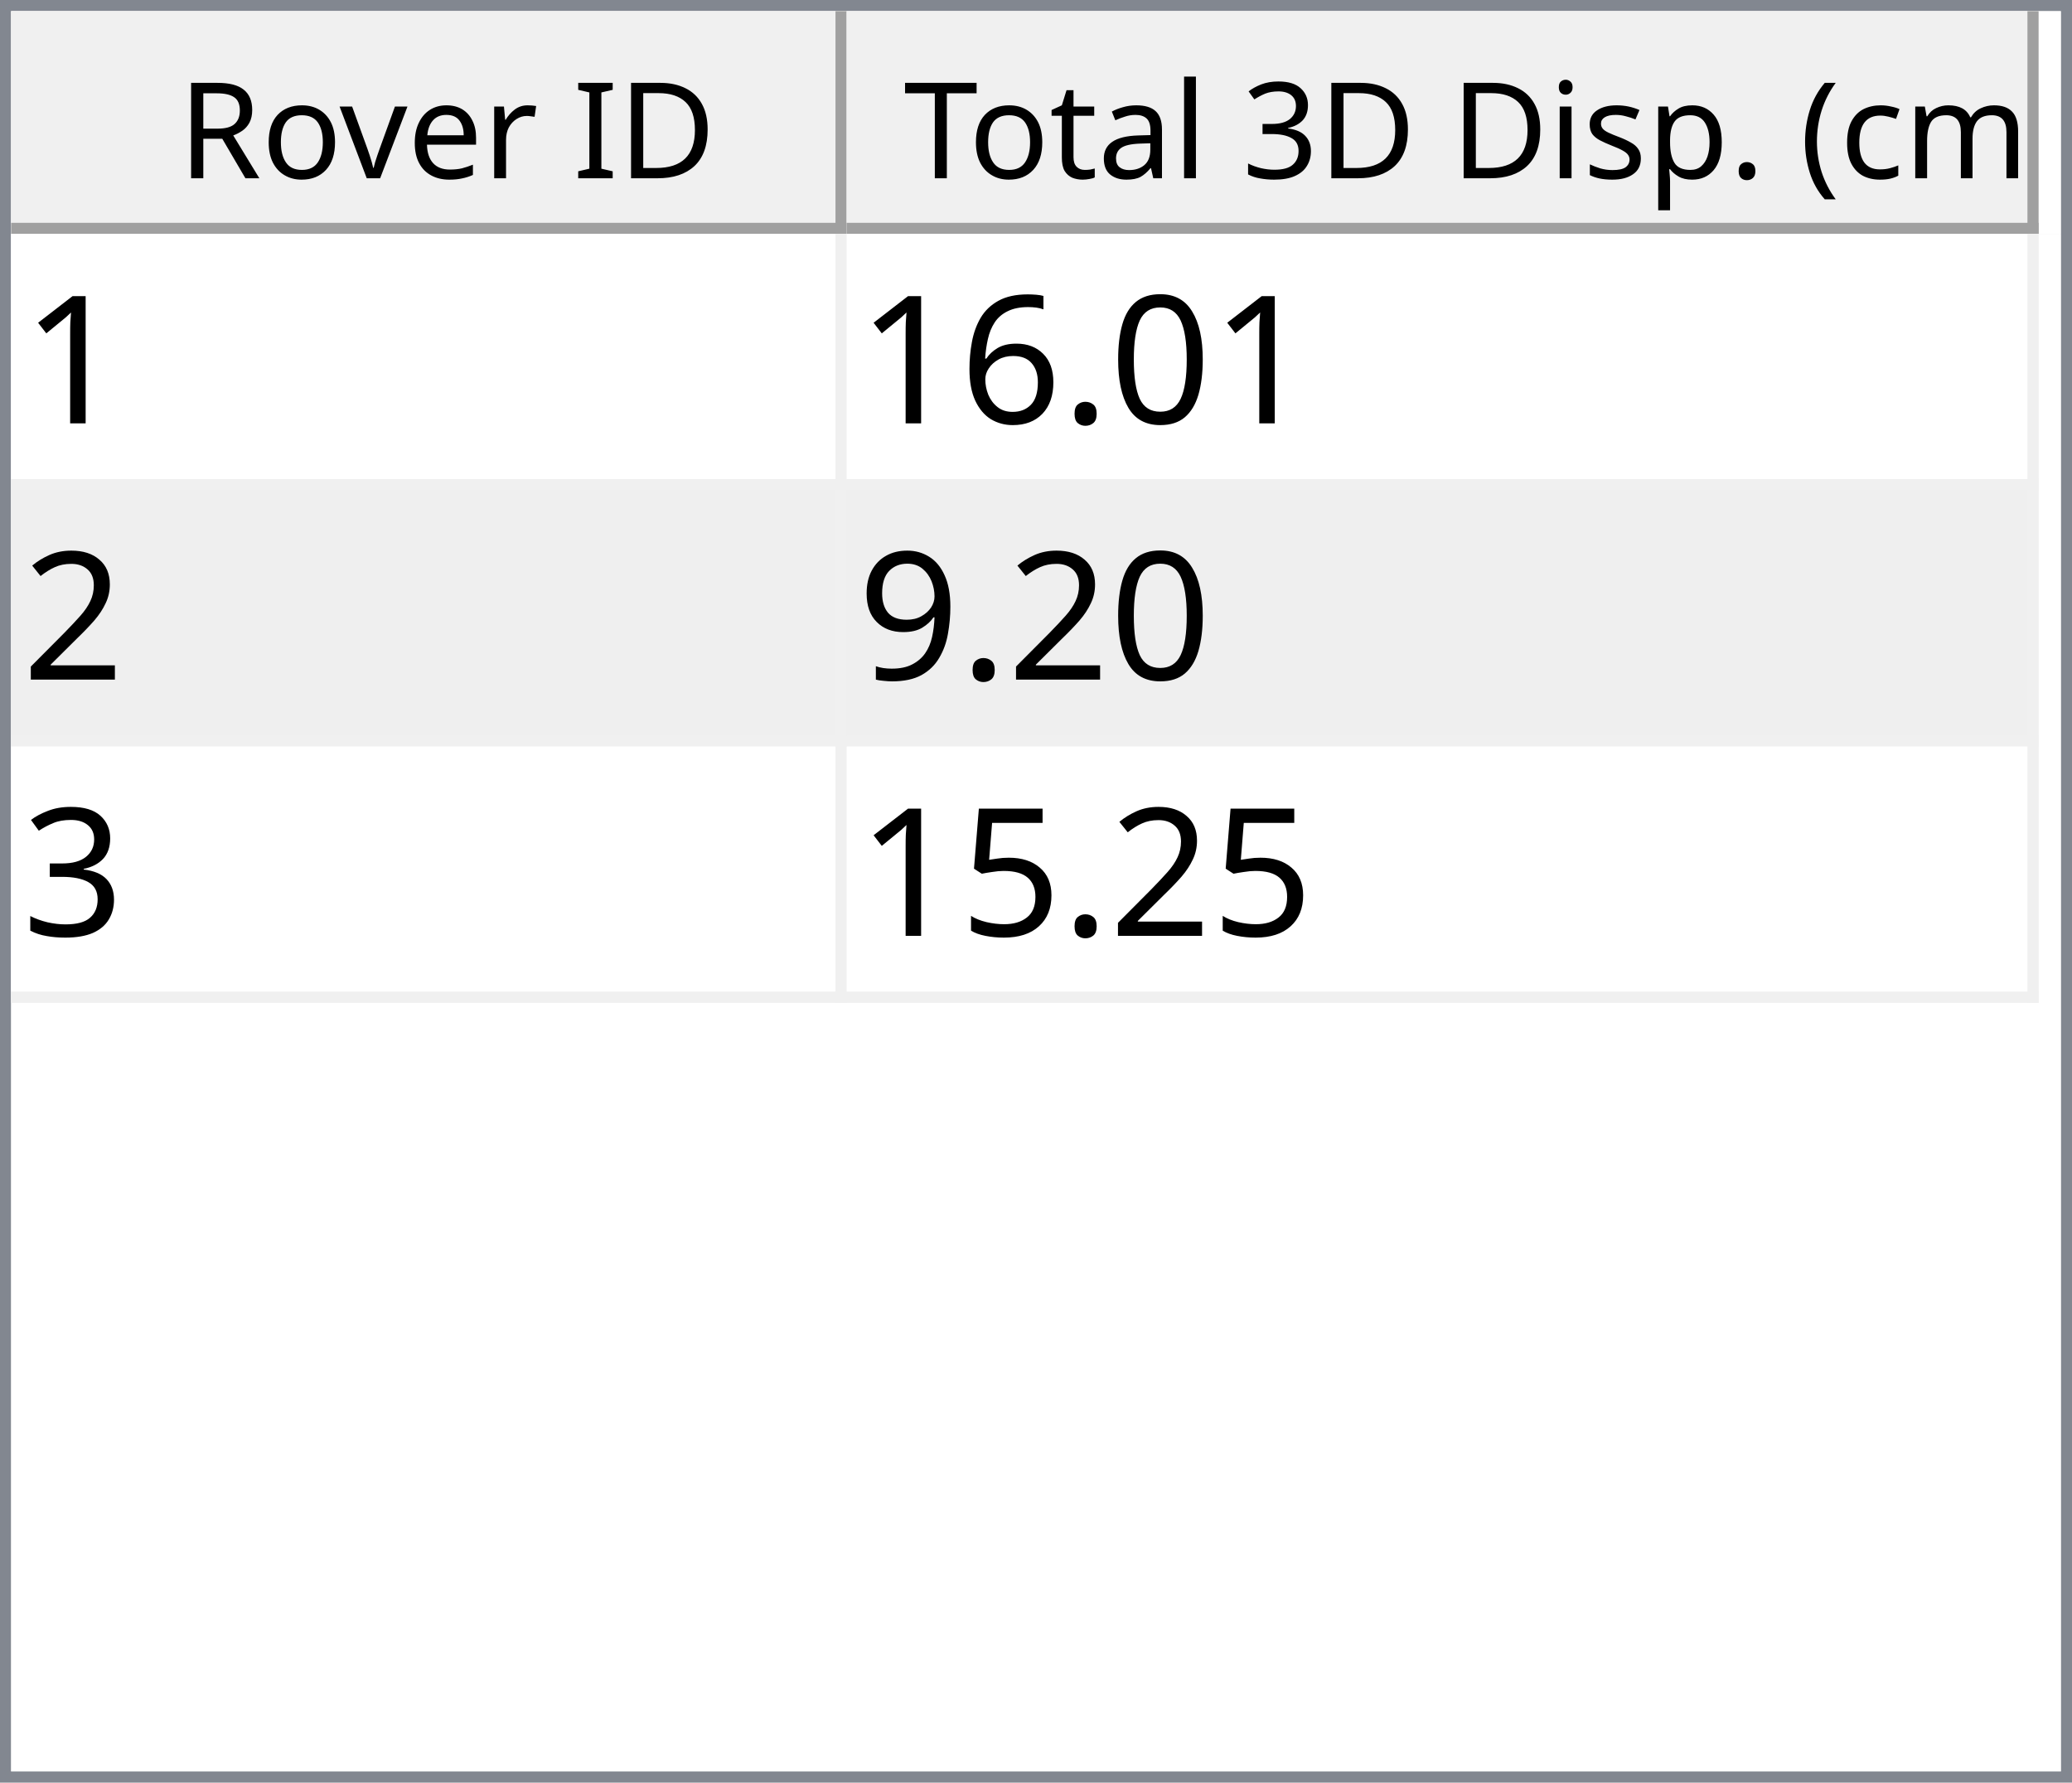
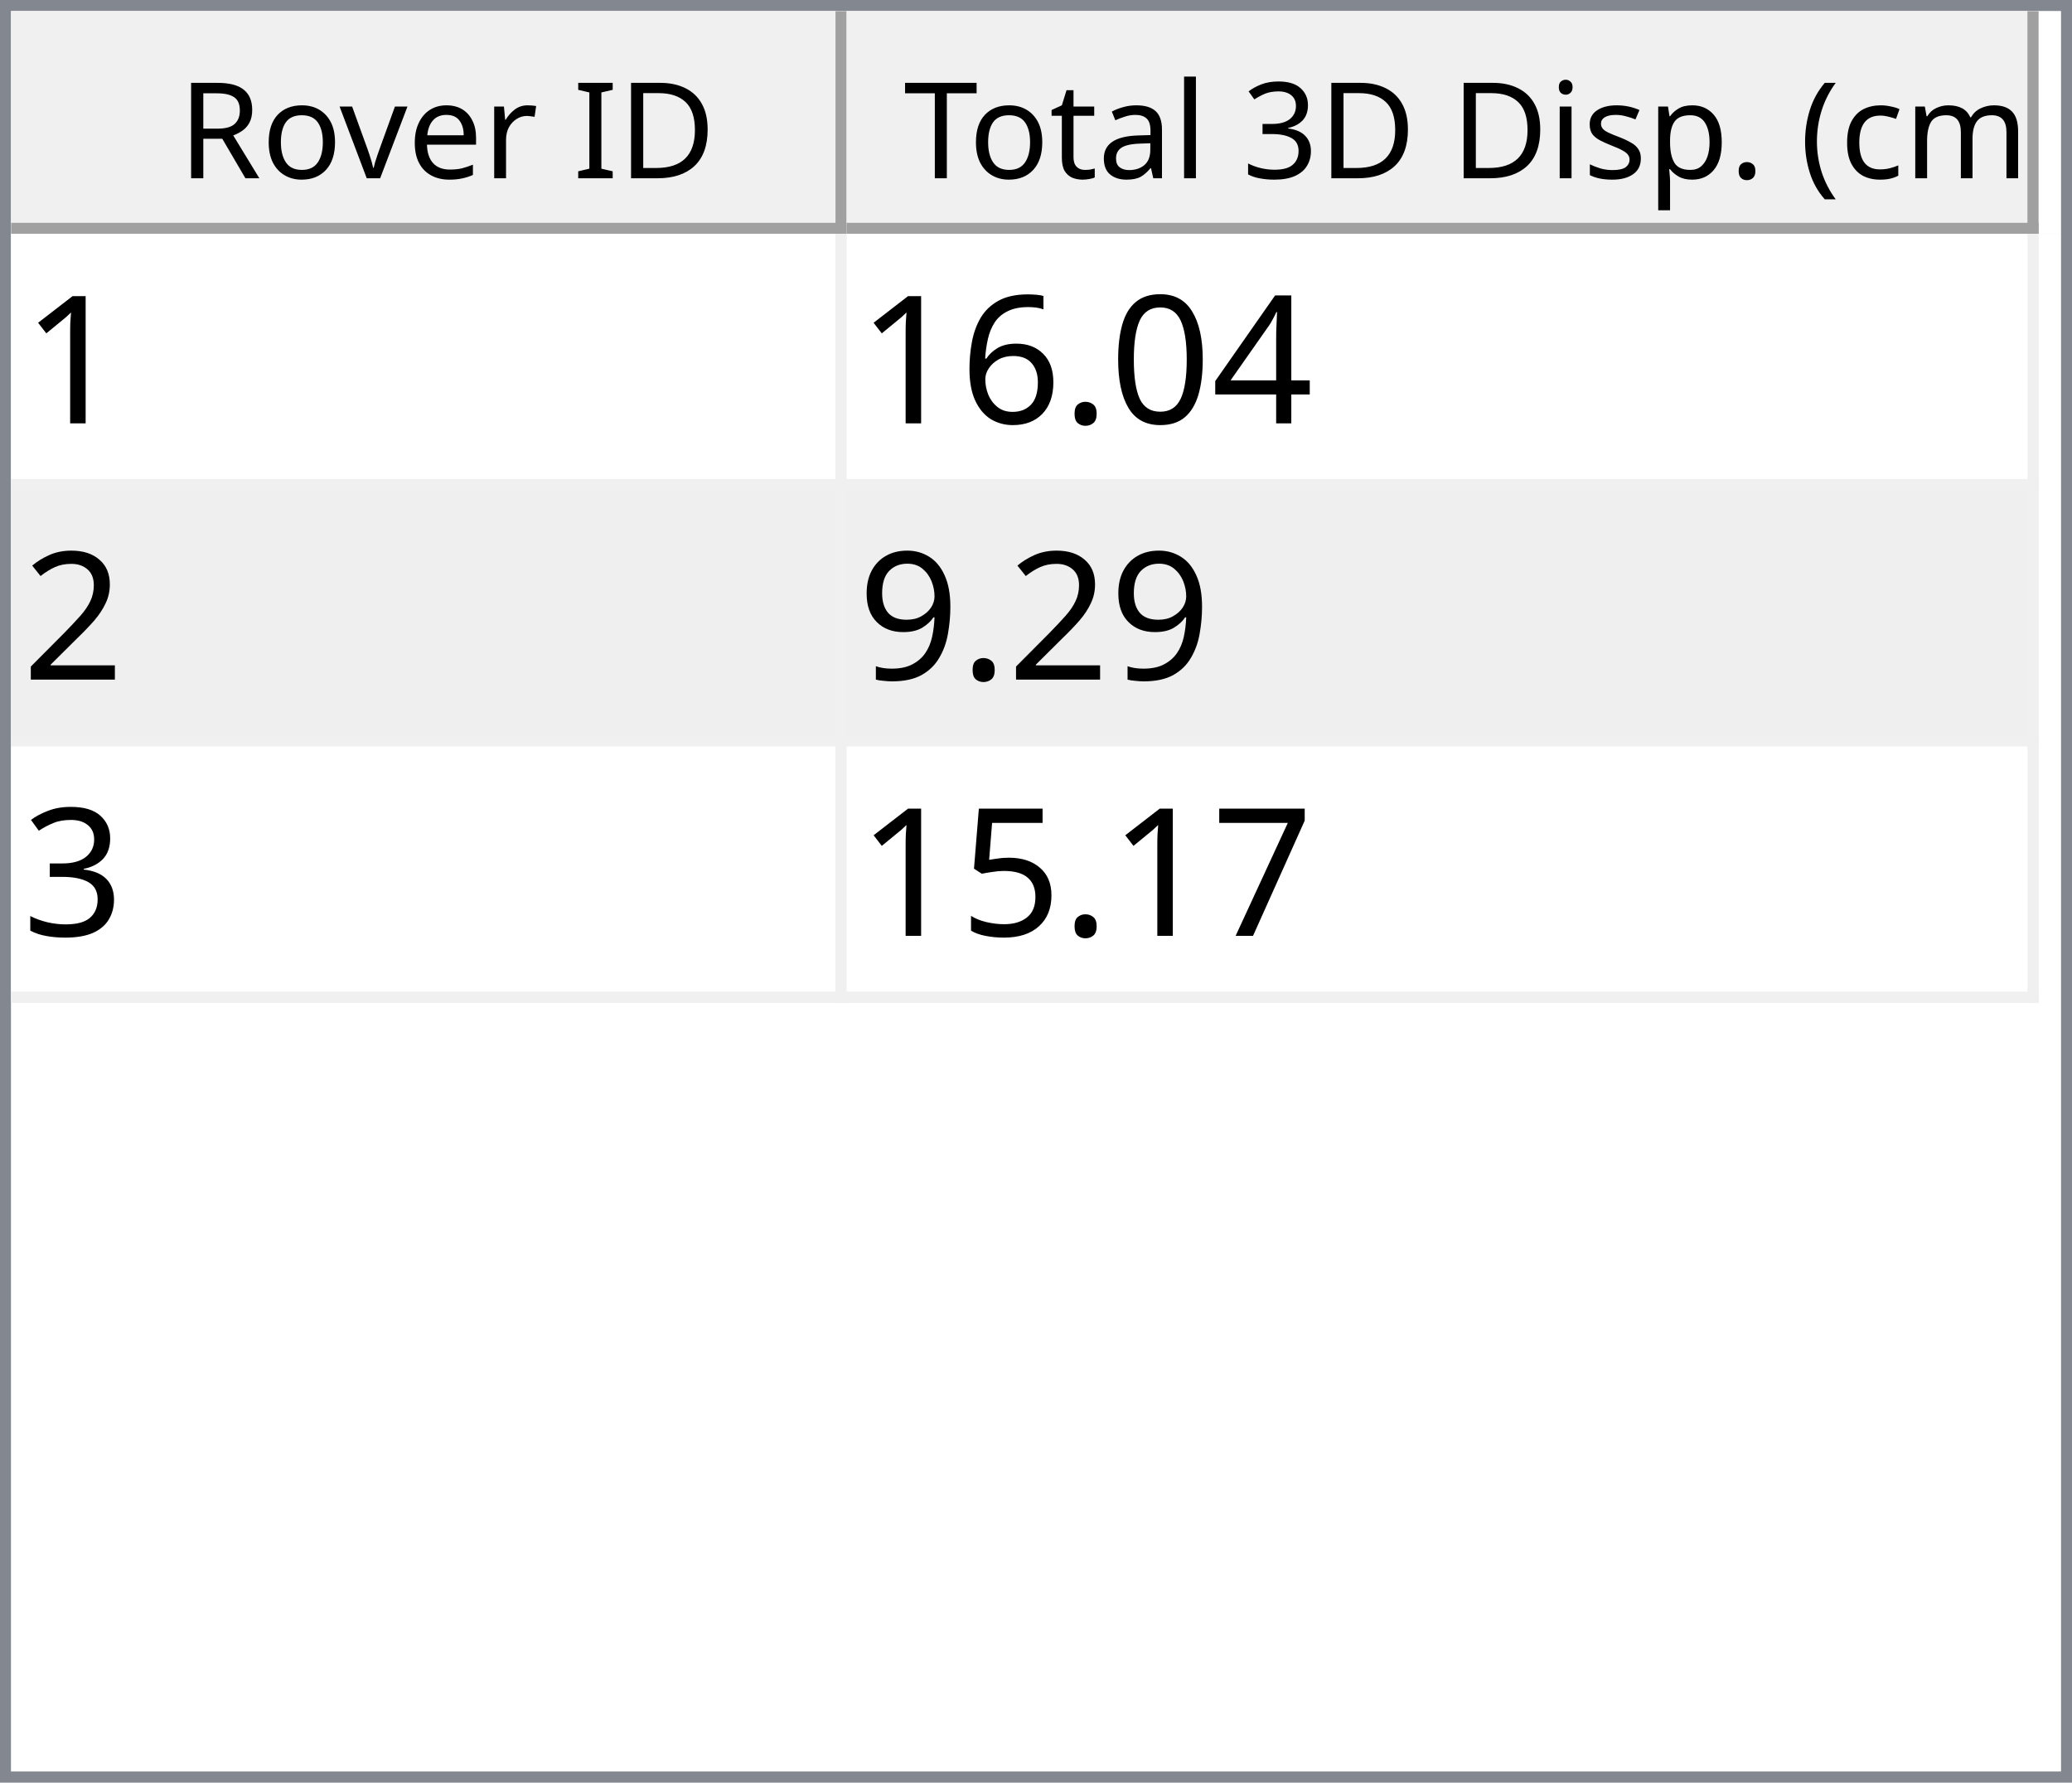
<svg xmlns="http://www.w3.org/2000/svg" style="fill-opacity:1; color-rendering:auto; color-interpolation:auto; text-rendering:auto; stroke:black; stroke-linecap:square; stroke-miterlimit:10; shape-rendering:auto; stroke-opacity:1; fill:black; stroke-dasharray:none; font-weight:normal; stroke-width:1; font-family:'Dialog'; font-style:normal; stroke-linejoin:miter; font-size:12px; stroke-dashoffset:0; image-rendering:auto;" width="186" height="160">
  <defs id="genericDefs" />
  <g>
    <defs id="defs1">
      <clipPath clipPathUnits="userSpaceOnUse" id="clipPath1">
        <path d="M0 0 L186 0 L186 160 L0 160 L0 0 Z" />
      </clipPath>
      <clipPath clipPathUnits="userSpaceOnUse" id="clipPath2">
        <path d="M0 0 L0 160 L186 160 L186 0 Z" />
      </clipPath>
      <clipPath clipPathUnits="userSpaceOnUse" id="clipPath3">
        <path d="M0 0 L0 20 L184 20 L184 0 Z" />
      </clipPath>
      <clipPath clipPathUnits="userSpaceOnUse" id="clipPath4">
        <path d="M0 0 L0 20 L75 20 L75 0 Z" />
      </clipPath>
      <clipPath clipPathUnits="userSpaceOnUse" id="clipPath5">
        <path d="M1 1 L1 19 L74 19 L74 1 Z" />
      </clipPath>
      <clipPath clipPathUnits="userSpaceOnUse" id="clipPath6">
        <path d="M0 0 L0 18 L73 18 L73 0 Z" />
      </clipPath>
      <clipPath clipPathUnits="userSpaceOnUse" id="clipPath7">
        <path d="M-0.5 -0.5 L-0.5 19.5 L74.5 19.5 L74.5 -0.5 Z" />
      </clipPath>
      <clipPath clipPathUnits="userSpaceOnUse" id="clipPath8">
        <path d="M0 0 L0 20 L107 20 L107 0 Z" />
      </clipPath>
      <clipPath clipPathUnits="userSpaceOnUse" id="clipPath9">
        <path d="M1 1 L1 19 L106 19 L106 1 Z" />
      </clipPath>
      <clipPath clipPathUnits="userSpaceOnUse" id="clipPath10">
        <path d="M0 0 L0 18 L105 18 L105 0 Z" />
      </clipPath>
      <clipPath clipPathUnits="userSpaceOnUse" id="clipPath11">
        <path d="M-0.5 -0.5 L-0.5 19.5 L106.5 19.5 L106.5 -0.5 Z" />
      </clipPath>
      <clipPath clipPathUnits="userSpaceOnUse" id="clipPath12">
        <path d="M0 0 L0 138 L184 138 L184 0 Z" />
      </clipPath>
      <clipPath clipPathUnits="userSpaceOnUse" id="clipPath13">
        <path d="M0 0 L0 69 L182 69 L182 0 Z" />
      </clipPath>
      <clipPath clipPathUnits="userSpaceOnUse" id="clipPath14">
        <path d="M-0.5 -0.5 L-0.5 68.5 L181.5 68.5 L181.5 -0.5 Z" />
      </clipPath>
      <clipPath clipPathUnits="userSpaceOnUse" id="clipPath15">
        <path d="M0 0 L0 22 L74 22 L74 0 Z" />
      </clipPath>
      <clipPath clipPathUnits="userSpaceOnUse" id="clipPath16">
        <path d="M0 0 L0 22 L106 22 L106 0 Z" />
      </clipPath>
      <font horiz-adv-x="64.551" id="font1">
        <font-face ascent="107.91" descent="25.098" units-per-em="100" style="font-style:normal; font-family:Segoe UI; font-weight:normal;" />
        <missing-glyph horiz-adv-x="64.551" d="M8.109 0 L8.109 68.266 L56.453 68.266 L56.453 0 L8.109 0 ZM15.328 7.234 L49.219 7.234 L49.219 61.031 L15.328 61.031 L15.328 7.234 Z" />
        <glyph unicode="D" horiz-adv-x="70.117" d="M9.188 0 L9.188 70.016 L28.516 70.016 Q65.531 70.016 65.531 35.891 Q65.531 19.672 55.25 9.836 Q44.969 0 27.734 0 L9.188 0 ZM17.391 62.594 L17.391 7.422 L27.828 7.422 Q41.609 7.422 49.273 14.797 Q56.938 22.172 56.938 35.688 Q56.938 62.594 28.328 62.594 L17.391 62.594 Z" />
        <glyph unicode="I" horiz-adv-x="26.611" d="M17.391 0 L9.188 0 L9.188 70.016 L17.391 70.016 L17.391 0 Z" />
        <glyph unicode=" " horiz-adv-x="27.393" d="" />
        <glyph unicode="r" horiz-adv-x="34.766" d="M34.188 41.891 Q32.078 43.5 28.125 43.5 Q23 43.5 19.555 38.672 Q16.109 33.844 16.109 25.484 L16.109 0 L8.109 0 L8.109 50 L16.109 50 L16.109 39.703 L16.312 39.703 Q18.016 44.969 21.531 47.922 Q25.047 50.875 29.391 50.875 Q32.516 50.875 34.188 50.203 L34.188 41.891 Z" />
        <glyph unicode="e" horiz-adv-x="52.295" d="M48.297 23 L12.984 23 Q13.188 14.656 17.484 10.109 Q21.781 5.562 29.297 5.562 Q37.75 5.562 44.828 11.141 L44.828 3.609 Q38.234 -1.172 27.391 -1.172 Q16.797 -1.172 10.742 5.641 Q4.688 12.453 4.688 24.812 Q4.688 36.469 11.305 43.82 Q17.922 51.172 27.734 51.172 Q37.547 51.172 42.922 44.828 Q48.297 38.484 48.297 27.203 L48.297 23 ZM40.094 29.781 Q40.047 36.719 36.75 40.578 Q33.453 44.438 27.594 44.438 Q21.922 44.438 17.969 40.383 Q14.016 36.328 13.094 29.781 L40.094 29.781 Z" />
        <glyph unicode="v" horiz-adv-x="47.9" d="M47.406 50 L27.484 0 L19.625 0 L0.688 50 L9.469 50 L22.172 13.672 Q23.578 9.672 23.922 6.688 L24.125 6.688 Q24.609 10.453 25.688 13.484 L38.969 50 L47.406 50 Z" />
        <glyph unicode="o" horiz-adv-x="58.594" d="M29 -1.172 Q17.922 -1.172 11.305 5.836 Q4.688 12.844 4.688 24.422 Q4.688 37.016 11.57 44.094 Q18.453 51.172 30.172 51.172 Q41.359 51.172 47.633 44.289 Q53.906 37.406 53.906 25.203 Q53.906 13.234 47.141 6.031 Q40.375 -1.172 29 -1.172 ZM29.594 44.438 Q21.875 44.438 17.383 39.188 Q12.891 33.938 12.891 24.703 Q12.891 15.828 17.43 10.695 Q21.969 5.562 29.594 5.562 Q37.359 5.562 41.531 10.594 Q45.703 15.625 45.703 24.906 Q45.703 34.281 41.531 39.359 Q37.359 44.438 29.594 44.438 Z" />
        <glyph unicode="R" horiz-adv-x="59.814" d="M59.375 0 L49.609 0 L37.891 19.625 Q36.281 22.359 34.766 24.289 Q33.25 26.219 31.664 27.438 Q30.078 28.656 28.25 29.219 Q26.422 29.781 24.125 29.781 L17.391 29.781 L17.391 0 L9.188 0 L9.188 70.016 L30.078 70.016 Q34.672 70.016 38.555 68.867 Q42.438 67.719 45.289 65.375 Q48.141 63.031 49.758 59.547 Q51.375 56.062 51.375 51.375 Q51.375 47.703 50.273 44.656 Q49.172 41.609 47.148 39.211 Q45.125 36.812 42.266 35.133 Q39.406 33.453 35.844 32.516 L35.844 32.328 Q37.594 31.547 38.891 30.547 Q40.188 29.547 41.359 28.18 Q42.531 26.812 43.68 25.078 Q44.828 23.344 46.234 21.047 L59.375 0 ZM17.391 62.594 L17.391 37.203 L28.516 37.203 Q31.594 37.203 34.203 38.133 Q36.812 39.062 38.719 40.797 Q40.625 42.531 41.703 45.047 Q42.781 47.562 42.781 50.688 Q42.781 56.297 39.141 59.445 Q35.5 62.594 28.609 62.594 L17.391 62.594 Z" />
        <glyph unicode=")" horiz-adv-x="30.176" d="M8.297 -15.922 L1.172 -15.922 Q16.406 2.344 16.406 26.812 Q16.406 51.469 1.078 70.016 L8.297 70.016 Q23.531 52.156 23.531 26.703 Q23.531 1.375 8.297 -15.922 Z" />
        <glyph unicode="m" horiz-adv-x="86.133" d="M79.109 0 L71.094 0 L71.094 28.719 Q71.094 37.016 68.531 40.727 Q65.969 44.438 59.906 44.438 Q54.781 44.438 51.195 39.75 Q47.609 35.062 47.609 28.516 L47.609 0 L39.594 0 L39.594 29.688 Q39.594 44.438 28.219 44.438 Q22.953 44.438 19.531 40.016 Q16.109 35.594 16.109 28.516 L16.109 0 L8.109 0 L8.109 50 L16.109 50 L16.109 42.094 L16.312 42.094 Q21.625 51.172 31.844 51.172 Q36.969 51.172 40.773 48.312 Q44.578 45.453 46 40.828 Q51.562 51.172 62.594 51.172 Q79.109 51.172 79.109 30.812 L79.109 0 Z" />
        <glyph unicode="c" horiz-adv-x="46.191" d="M42.188 2.297 Q36.422 -1.172 28.516 -1.172 Q17.828 -1.172 11.258 5.789 Q4.688 12.75 4.688 23.828 Q4.688 36.188 11.766 43.68 Q18.844 51.172 30.672 51.172 Q37.25 51.172 42.281 48.734 L42.281 40.531 Q36.719 44.438 30.375 44.438 Q22.703 44.438 17.797 38.945 Q12.891 33.453 12.891 24.516 Q12.891 15.719 17.508 10.641 Q22.125 5.562 29.891 5.562 Q36.422 5.562 42.188 9.906 L42.188 2.297 Z" />
        <glyph unicode="(" horiz-adv-x="30.176" d="M29.109 -15.922 L21.969 -15.922 Q6.844 1.375 6.844 26.703 Q6.844 52.156 21.969 70.016 L29.203 70.016 Q13.875 51.469 13.875 26.812 Q13.875 2.344 29.109 -15.922 Z" />
        <glyph unicode="." horiz-adv-x="21.68" d="M10.891 -1.078 Q8.641 -1.078 7.055 0.539 Q5.469 2.156 5.469 4.391 Q5.469 6.641 7.055 8.273 Q8.641 9.906 10.891 9.906 Q13.188 9.906 14.797 8.273 Q16.406 6.641 16.406 4.391 Q16.406 2.156 14.797 0.539 Q13.188 -1.078 10.891 -1.078 Z" />
        <glyph unicode="p" horiz-adv-x="58.789" d="M16.312 7.234 L16.109 7.234 L16.109 -23 L8.109 -23 L8.109 50 L16.109 50 L16.109 41.219 L16.312 41.219 Q22.219 51.172 33.594 51.172 Q43.266 51.172 48.688 44.461 Q54.109 37.75 54.109 26.469 Q54.109 13.922 48 6.375 Q41.891 -1.172 31.297 -1.172 Q21.578 -1.172 16.312 7.234 ZM16.109 27.391 L16.109 20.406 Q16.109 14.203 20.141 9.883 Q24.172 5.562 30.375 5.562 Q37.641 5.562 41.773 11.133 Q45.906 16.703 45.906 26.609 Q45.906 34.969 42.047 39.703 Q38.188 44.438 31.594 44.438 Q24.609 44.438 20.359 39.578 Q16.109 34.719 16.109 27.391 Z" />
        <glyph unicode="s" horiz-adv-x="42.432" d="M5.078 1.812 L5.078 10.406 Q11.625 5.562 19.484 5.562 Q30.031 5.562 30.031 12.594 Q30.031 14.594 29.125 15.992 Q28.219 17.391 26.68 18.461 Q25.141 19.531 23.07 20.383 Q21 21.234 18.609 22.172 Q15.281 23.484 12.766 24.828 Q10.25 26.172 8.57 27.859 Q6.891 29.547 6.031 31.695 Q5.172 33.844 5.172 36.719 Q5.172 40.234 6.789 42.945 Q8.406 45.656 11.086 47.484 Q13.766 49.312 17.211 50.242 Q20.656 51.172 24.312 51.172 Q30.812 51.172 35.938 48.922 L35.938 40.828 Q30.422 44.438 23.25 44.438 Q21 44.438 19.195 43.922 Q17.391 43.406 16.094 42.477 Q14.797 41.547 14.086 40.258 Q13.375 38.969 13.375 37.406 Q13.375 35.453 14.086 34.133 Q14.797 32.812 16.164 31.789 Q17.531 30.766 19.484 29.938 Q21.438 29.109 23.922 28.125 Q27.25 26.859 29.883 25.516 Q32.516 24.172 34.375 22.484 Q36.234 20.797 37.234 18.602 Q38.234 16.406 38.234 13.375 Q38.234 9.672 36.602 6.938 Q34.969 4.203 32.234 2.398 Q29.5 0.594 25.93 -0.289 Q22.359 -1.172 18.453 -1.172 Q10.75 -1.172 5.078 1.812 Z" />
        <glyph unicode="i" horiz-adv-x="24.219" d="M12.203 62.703 Q10.062 62.703 8.547 64.164 Q7.031 65.625 7.031 67.875 Q7.031 70.125 8.547 71.609 Q10.062 73.094 12.203 73.094 Q14.406 73.094 15.945 71.609 Q17.484 70.125 17.484 67.875 Q17.484 65.719 15.945 64.211 Q14.406 62.703 12.203 62.703 ZM16.109 0 L8.109 0 L8.109 50 L16.109 50 L16.109 0 Z" />
        <glyph unicode="3" horiz-adv-x="53.906" d="M46.531 19.828 Q46.531 15.094 44.75 11.211 Q42.969 7.328 39.719 4.57 Q36.469 1.812 31.93 0.297 Q27.391 -1.219 21.922 -1.219 Q11.922 -1.219 6 2.594 L6 11.188 Q13.094 5.609 22.219 5.609 Q25.875 5.609 28.828 6.539 Q31.781 7.469 33.906 9.227 Q36.031 10.984 37.18 13.477 Q38.328 15.969 38.328 19.094 Q38.328 32.812 18.797 32.812 L12.984 32.812 L12.984 39.594 L18.5 39.594 Q35.797 39.594 35.797 52.484 Q35.797 64.406 22.609 64.406 Q15.188 64.406 8.688 59.422 L8.688 67.188 Q15.375 71.188 24.609 71.188 Q29 71.188 32.57 69.969 Q36.141 68.75 38.68 66.555 Q41.219 64.359 42.609 61.281 Q44 58.203 44 54.5 Q44 40.672 30.031 36.719 L30.031 36.531 Q33.594 36.141 36.625 34.797 Q39.656 33.453 41.852 31.305 Q44.047 29.156 45.289 26.25 Q46.531 23.344 46.531 19.828 Z" />
        <glyph unicode="l" horiz-adv-x="24.219" d="M16.109 0 L8.109 0 L8.109 74.031 L16.109 74.031 L16.109 0 Z" />
        <glyph unicode="a" horiz-adv-x="50.879" d="M43.891 0 L35.891 0 L35.891 7.812 L35.688 7.812 Q30.469 -1.172 20.312 -1.172 Q12.844 -1.172 8.617 2.781 Q4.391 6.734 4.391 13.281 Q4.391 27.297 20.906 29.594 L35.891 31.688 Q35.891 44.438 25.594 44.438 Q16.547 44.438 9.281 38.281 L9.281 46.484 Q16.656 51.172 26.266 51.172 Q43.891 51.172 43.891 32.516 L43.891 0 ZM35.891 25.297 L23.828 23.641 Q18.266 22.859 15.43 20.875 Q12.594 18.891 12.594 13.875 Q12.594 10.203 15.211 7.883 Q17.828 5.562 22.172 5.562 Q28.125 5.562 32.008 9.742 Q35.891 13.922 35.891 20.312 L35.891 25.297 Z" />
        <glyph unicode="t" horiz-adv-x="33.887" d="M31.297 0.484 Q28.469 -1.078 23.828 -1.078 Q10.688 -1.078 10.688 13.578 L10.688 43.172 L2.094 43.172 L2.094 50 L10.688 50 L10.688 62.203 L18.703 64.797 L18.703 50 L31.297 50 L31.297 43.172 L18.703 43.172 L18.703 14.984 Q18.703 9.969 20.414 7.82 Q22.125 5.672 26.078 5.672 Q29.109 5.672 31.297 7.328 L31.297 0.484 Z" />
        <glyph unicode="T" horiz-adv-x="52.393" d="M50.594 62.594 L30.375 62.594 L30.375 0 L22.172 0 L22.172 62.594 L2 62.594 L2 70.016 L50.594 70.016 L50.594 62.594 Z" />
      </font>
      <font horiz-adv-x="75.0" id="font2">
        <font-face ascent="100.537" descent="21.973" units-per-em="100" style="font-style:normal; font-family:sans-serif; font-weight:normal;" />
        <missing-glyph horiz-adv-x="75.0" d="M12.5 0 L12.5 62.5 L62.5 62.5 L62.5 0 L12.5 0 ZM14.062 1.562 L60.938 1.562 L60.938 60.938 L14.062 60.938 L14.062 1.562 Z" />
        <glyph unicode="1" horiz-adv-x="55.615" d="M37.25 0 L28.469 0 L28.469 56 Q25.297 52.984 20.141 49.953 Q14.984 46.922 10.891 45.406 L10.891 53.906 Q18.266 57.375 23.781 62.305 Q29.297 67.234 31.594 71.875 L37.25 71.875 L37.25 0 Z" />
+         <glyph unicode="4" horiz-adv-x="55.615" d="M32.328 0 L32.328 17.141 L1.266 17.141 L1.266 25.203 L33.938 71.578 L41.109 71.578 L41.109 25.203 L50.781 25.203 L50.781 17.141 L41.109 17.141 L41.109 0 L32.328 0 ZM32.328 25.203 L32.328 57.469 L9.906 25.203 L32.328 25.203 Z" />
        <glyph unicode="0" horiz-adv-x="55.615" d="M4.156 35.297 Q4.156 48 6.766 55.742 Q9.375 63.484 14.523 67.68 Q19.672 71.875 27.484 71.875 Q33.25 71.875 37.594 69.555 Q41.938 67.234 44.773 62.867 Q47.609 58.5 49.219 52.227 Q50.828 45.953 50.828 35.297 Q50.828 22.703 48.242 14.969 Q45.656 7.234 40.508 3.008 Q35.359 -1.219 27.484 -1.219 Q17.141 -1.219 11.234 6.203 Q4.156 15.141 4.156 35.297 ZM13.188 35.297 Q13.188 17.672 17.312 11.836 Q21.438 6 27.484 6 Q33.547 6 37.672 11.859 Q41.797 17.719 41.797 35.297 Q41.797 52.984 37.672 58.789 Q33.547 64.594 27.391 64.594 Q21.344 64.594 17.719 59.469 Q13.188 52.938 13.188 35.297 Z" />
        <glyph unicode="." horiz-adv-x="27.783" d="M9.078 0 L9.078 10.016 L19.094 10.016 L19.094 0 L9.078 0 Z" />
        <glyph unicode="6" horiz-adv-x="55.615" d="M49.75 54.047 L41.016 53.375 Q39.844 58.547 37.703 60.891 Q34.125 64.656 28.906 64.656 Q24.703 64.656 21.531 62.312 Q17.391 59.281 14.992 53.469 Q12.594 47.656 12.5 36.922 Q15.672 41.75 20.266 44.094 Q24.859 46.438 29.891 46.438 Q38.672 46.438 44.852 39.969 Q51.031 33.5 51.031 23.25 Q51.031 16.5 48.125 10.719 Q45.219 4.938 40.141 1.859 Q35.062 -1.219 28.609 -1.219 Q17.625 -1.219 10.695 6.859 Q3.766 14.938 3.766 33.5 Q3.766 54.25 11.422 63.672 Q18.109 71.875 29.438 71.875 Q37.891 71.875 43.289 67.141 Q48.688 62.406 49.75 54.047 ZM13.875 23.188 Q13.875 18.656 15.797 14.508 Q17.719 10.359 21.188 8.18 Q24.656 6 28.469 6 Q34.031 6 38.039 10.492 Q42.047 14.984 42.047 22.703 Q42.047 30.125 38.086 34.398 Q34.125 38.672 28.125 38.672 Q22.172 38.672 18.023 34.398 Q13.875 30.125 13.875 23.188 Z" />
        <glyph unicode="2" horiz-adv-x="55.615" d="M50.344 8.453 L50.344 0 L3.031 0 Q2.938 3.172 4.047 6.109 Q5.859 10.938 9.836 15.625 Q13.812 20.312 21.344 26.469 Q33.016 36.031 37.117 41.625 Q41.219 47.219 41.219 52.203 Q41.219 57.422 37.477 61.008 Q33.734 64.594 27.734 64.594 Q21.391 64.594 17.578 60.789 Q13.766 56.984 13.719 50.25 L4.688 51.172 Q5.609 61.281 11.664 66.578 Q17.719 71.875 27.938 71.875 Q38.234 71.875 44.242 66.164 Q50.25 60.453 50.25 52 Q50.25 47.703 48.492 43.555 Q46.734 39.406 42.656 34.812 Q38.578 30.219 29.109 22.219 Q21.188 15.578 18.945 13.211 Q16.703 10.844 15.234 8.453 L50.344 8.453 Z" />
        <glyph unicode="9" horiz-adv-x="55.615" d="M5.469 16.547 L13.922 17.328 Q14.984 11.375 18.016 8.688 Q21.047 6 25.781 6 Q29.828 6 32.883 7.859 Q35.938 9.719 37.891 12.82 Q39.844 15.922 41.164 21.195 Q42.484 26.469 42.484 31.938 Q42.484 32.516 42.438 33.688 Q39.797 29.5 35.234 26.883 Q30.672 24.266 25.344 24.266 Q16.453 24.266 10.305 30.711 Q4.156 37.156 4.156 47.703 Q4.156 58.594 10.578 65.234 Q17 71.875 26.656 71.875 Q33.641 71.875 39.43 68.117 Q45.219 64.359 48.219 57.398 Q51.219 50.438 51.219 37.25 Q51.219 23.531 48.242 15.406 Q45.266 7.281 39.383 3.031 Q33.5 -1.219 25.594 -1.219 Q17.188 -1.219 11.867 3.445 Q6.547 8.109 5.469 16.547 ZM41.453 48.141 Q41.453 55.719 37.43 60.156 Q33.406 64.594 27.734 64.594 Q21.875 64.594 17.531 59.812 Q13.188 55.031 13.188 47.406 Q13.188 40.578 17.312 36.305 Q21.438 32.031 27.484 32.031 Q33.594 32.031 37.523 36.305 Q41.453 40.578 41.453 48.141 Z" />
        <glyph unicode="3" horiz-adv-x="55.615" d="M4.203 18.891 L12.984 20.062 Q14.5 12.594 18.141 9.297 Q21.781 6 27 6 Q33.203 6 37.477 10.297 Q41.75 14.594 41.75 20.953 Q41.75 27 37.797 30.93 Q33.844 34.859 27.734 34.859 Q25.25 34.859 21.531 33.891 L22.516 41.609 Q23.391 41.5 23.922 41.5 Q29.547 41.5 34.039 44.43 Q38.531 47.359 38.531 53.469 Q38.531 58.297 35.258 61.477 Q31.984 64.656 26.812 64.656 Q21.688 64.656 18.266 61.43 Q14.844 58.203 13.875 51.766 L5.078 53.328 Q6.688 62.156 12.398 67.016 Q18.109 71.875 26.609 71.875 Q32.469 71.875 37.398 69.359 Q42.328 66.844 44.945 62.5 Q47.562 58.156 47.562 53.266 Q47.562 48.641 45.07 44.828 Q42.578 41.016 37.703 38.766 Q44.047 37.312 47.562 32.695 Q51.078 28.078 51.078 21.141 Q51.078 11.766 44.242 5.25 Q37.406 -1.266 26.953 -1.266 Q17.531 -1.266 11.305 4.352 Q5.078 9.969 4.203 18.891 Z" />
+         <glyph unicode="7" horiz-adv-x="55.615" d="M4.734 62.203 L4.734 70.656 L51.078 70.656 L51.078 63.812 Q44.234 56.547 37.523 44.484 Q30.812 32.422 27.156 19.672 Q24.516 10.688 23.781 0 L14.75 0 Q14.891 8.453 18.062 20.414 Q21.234 32.375 27.172 43.484 Q33.109 54.594 39.797 62.203 L4.734 62.203 Z" />
        <glyph unicode="5" horiz-adv-x="55.615" d="M4.156 18.75 L13.375 19.531 Q14.406 12.797 18.141 9.398 Q21.875 6 27.156 6 Q33.5 6 37.891 10.789 Q42.281 15.578 42.281 23.484 Q42.281 31 38.062 35.352 Q33.844 39.703 27 39.703 Q22.75 39.703 19.336 37.773 Q15.922 35.844 13.969 32.766 L5.719 33.844 L12.641 70.609 L48.25 70.609 L48.25 62.203 L19.672 62.203 L15.828 42.969 Q22.266 47.469 29.344 47.469 Q38.719 47.469 45.164 40.969 Q51.609 34.469 51.609 24.266 Q51.609 14.547 45.953 7.469 Q39.062 -1.219 27.156 -1.219 Q17.391 -1.219 11.211 4.25 Q5.031 9.719 4.156 18.75 Z" />
      </font>
    </defs>
    <g style="fill:white; stroke:white;">
      <rect x="0" y="0" width="186" style="clip-path:url(#clipPath1); stroke:none;" height="160" />
    </g>
    <g style="fill:white; text-rendering:optimizeSpeed; color-rendering:optimizeSpeed; image-rendering:optimizeSpeed; shape-rendering:crispEdges; stroke:white; color-interpolation:sRGB;">
      <rect x="0" width="186" height="160" y="0" style="stroke:none;" />
      <path style="stroke:none;" d="M0 160 L186 160 L186 0 L0 0 Z" />
    </g>
    <g style="fill:rgb(240,240,240); font-family:'Segoe UI'; stroke:rgb(240,240,240);">
      <rect x="0" y="0" width="186" style="clip-path:url(#clipPath2); stroke:none;" height="160" />
    </g>
    <g style="fill:rgb(130,135,144); font-family:'Segoe UI'; stroke:rgb(130,135,144);">
      <path d="M0 0 L186 0 L186 160 L0 160 L0 0 ZM1 1 L185 1 L185 159 L1 159 L1 1 Z" style="fill-rule:evenodd; clip-path:url(#clipPath2); stroke:none;" />
    </g>
    <g style="fill:white; font-family:'Segoe UI'; stroke:white;" transform="translate(1,1)">
      <rect x="0" y="0" width="184" style="clip-path:url(#clipPath3); stroke:none;" height="20" />
    </g>
    <g style="fill:rgb(240,240,240); font-family:'Segoe UI'; stroke:rgb(240,240,240);" transform="translate(1,1)">
      <rect x="0" y="0" width="75" style="clip-path:url(#clipPath4); stroke:none;" height="20" />
    </g>
    <g style="font-family:'Segoe UI';" transform="translate(2,2)">
      <text x="14" xml:space="preserve" y="14" style="clip-path:url(#clipPath6); stroke:none;">Rover ID</text>
    </g>
    <g style="fill:rgb(160,160,160); font-family:'Segoe UI'; stroke:rgb(160,160,160); stroke-linejoin:bevel;" transform="translate(1.5,1.5)">
      <line x1="74" x2="74" y1="0" style="fill:none; clip-path:url(#clipPath7);" y2="19" />
    </g>
    <g style="fill:rgb(160,160,160); font-family:'Segoe UI'; stroke:rgb(160,160,160); stroke-linejoin:bevel;" transform="matrix(1,0,0,1,1,1) translate(0.5,0.5)">
      <line x1="0" x2="74" y1="19" style="fill:none; clip-path:url(#clipPath7);" y2="19" />
    </g>
    <g style="fill:rgb(240,240,240); font-family:'Segoe UI'; stroke:rgb(240,240,240);" transform="translate(76,1)">
      <rect x="0" y="0" width="107" style="clip-path:url(#clipPath8); stroke:none;" height="20" />
    </g>
    <g style="font-family:'Segoe UI';" transform="translate(77,2)">
      <text x="1" xml:space="preserve" y="14" style="clip-path:url(#clipPath10); stroke:none;"> Total 3D Disp. (cm)</text>
    </g>
    <g style="fill:rgb(160,160,160); font-family:'Segoe UI'; stroke:rgb(160,160,160); stroke-linejoin:bevel;" transform="translate(76.5,1.5)">
      <line x1="106" x2="106" y1="0" style="fill:none; clip-path:url(#clipPath11);" y2="19" />
    </g>
    <g style="fill:rgb(160,160,160); font-family:'Segoe UI'; stroke:rgb(160,160,160); stroke-linejoin:bevel;" transform="matrix(1,0,0,1,76,1) translate(0.5,0.5)">
      <line x1="0" x2="106" y1="19" style="fill:none; clip-path:url(#clipPath11);" y2="19" />
    </g>
    <g style="fill:white; font-family:'Segoe UI'; stroke:white;" transform="translate(1,21)">
      <rect x="0" y="0" width="184" style="clip-path:url(#clipPath12); stroke:none;" height="138" />
    </g>
    <g style="fill:rgb(240,240,240); font-size:16px; font-family:sans-serif; stroke:rgb(240,240,240);" transform="translate(1,21)">
      <rect x="0" y="0" width="182" style="clip-path:url(#clipPath13); stroke:none;" height="69" />
      <line transform="translate(0.5,0.5)" x1="0" x2="181" y1="22" style="clip-path:url(#clipPath14); fill:none; stroke-linejoin:bevel;" y2="22" />
    </g>
    <g transform="matrix(1,0,0,1,1,21) translate(0.5,0.5)" style="fill:rgb(240,240,240); font-size:16px; font-family:sans-serif; stroke:rgb(240,240,240); stroke-linejoin:bevel;">
      <line x1="0" x2="181" y1="45" style="fill:none; clip-path:url(#clipPath14);" y2="45" />
    </g>
    <g transform="matrix(1,0,0,1,1,21) translate(0.5,0.5)" style="fill:rgb(240,240,240); font-size:16px; font-family:sans-serif; stroke:rgb(240,240,240); stroke-linejoin:bevel;">
      <line x1="0" x2="181" y1="68" style="fill:none; clip-path:url(#clipPath14);" y2="68" />
    </g>
    <g transform="matrix(1,0,0,1,1,21) translate(0.5,0.5)" style="fill:rgb(240,240,240); font-size:16px; font-family:sans-serif; stroke:rgb(240,240,240); stroke-linejoin:bevel;">
      <line x1="74" x2="74" y1="0" style="fill:none; clip-path:url(#clipPath14);" y2="68" />
    </g>
    <g transform="matrix(1,0,0,1,1,21) translate(0.5,0.5)" style="fill:rgb(240,240,240); font-size:16px; font-family:sans-serif; stroke:rgb(240,240,240); stroke-linejoin:bevel;">
      <line x1="181" x2="181" y1="0" style="fill:none; clip-path:url(#clipPath14);" y2="68" />
    </g>
    <g style="fill:white; font-size:16px; font-family:sans-serif; stroke:white;" transform="matrix(1,0,0,1,1,21)">
      <rect x="0" y="0" width="74" style="clip-path:url(#clipPath15); stroke:none;" height="22" />
      <text x="1" y="17" style="fill:black; clip-path:url(#clipPath15); stroke:none;" xml:space="preserve">1</text>
    </g>
    <g style="fill:white; font-size:16px; font-family:sans-serif; stroke:white;" transform="matrix(1,0,0,1,1,21) translate(75,0)">
      <rect x="0" y="0" width="106" style="clip-path:url(#clipPath16); stroke:none;" height="22" />
-       <text x="1" y="17" style="fill:black; clip-path:url(#clipPath16); stroke:none;" xml:space="preserve">16.01</text>
+       <text x="1" y="17" style="fill:black; clip-path:url(#clipPath16); stroke:none;" xml:space="preserve">16.04</text>
    </g>
    <g style="fill:rgb(239,239,239); font-size:16px; font-family:sans-serif; stroke:rgb(239,239,239);" transform="matrix(1,0,0,1,1,21) translate(0,23)">
      <rect x="0" y="0" width="74" style="clip-path:url(#clipPath15); stroke:none;" height="22" />
      <text x="1" y="17" style="fill:black; clip-path:url(#clipPath15); stroke:none;" xml:space="preserve">2</text>
    </g>
    <g style="fill:rgb(239,239,239); font-size:16px; font-family:sans-serif; stroke:rgb(239,239,239);" transform="matrix(1,0,0,1,1,21) translate(75,23)">
      <rect x="0" y="0" width="106" style="clip-path:url(#clipPath16); stroke:none;" height="22" />
-       <text x="1" y="17" style="fill:black; clip-path:url(#clipPath16); stroke:none;" xml:space="preserve">9.20</text>
+       <text x="1" y="17" style="fill:black; clip-path:url(#clipPath16); stroke:none;" xml:space="preserve">9.29</text>
    </g>
    <g style="fill:white; font-size:16px; font-family:sans-serif; stroke:white;" transform="matrix(1,0,0,1,1,21) translate(0,46)">
      <rect x="0" y="0" width="74" style="clip-path:url(#clipPath15); stroke:none;" height="22" />
      <text x="1" y="17" style="fill:black; clip-path:url(#clipPath15); stroke:none;" xml:space="preserve">3</text>
    </g>
    <g style="fill:white; font-size:16px; font-family:sans-serif; stroke:white;" transform="matrix(1,0,0,1,1,21) translate(75,46)">
      <rect x="0" y="0" width="106" style="clip-path:url(#clipPath16); stroke:none;" height="22" />
-       <text x="1" y="17" style="fill:black; clip-path:url(#clipPath16); stroke:none;" xml:space="preserve">15.25</text>
+       <text x="1" y="17" style="fill:black; clip-path:url(#clipPath16); stroke:none;" xml:space="preserve">15.17</text>
    </g>
  </g>
</svg>
